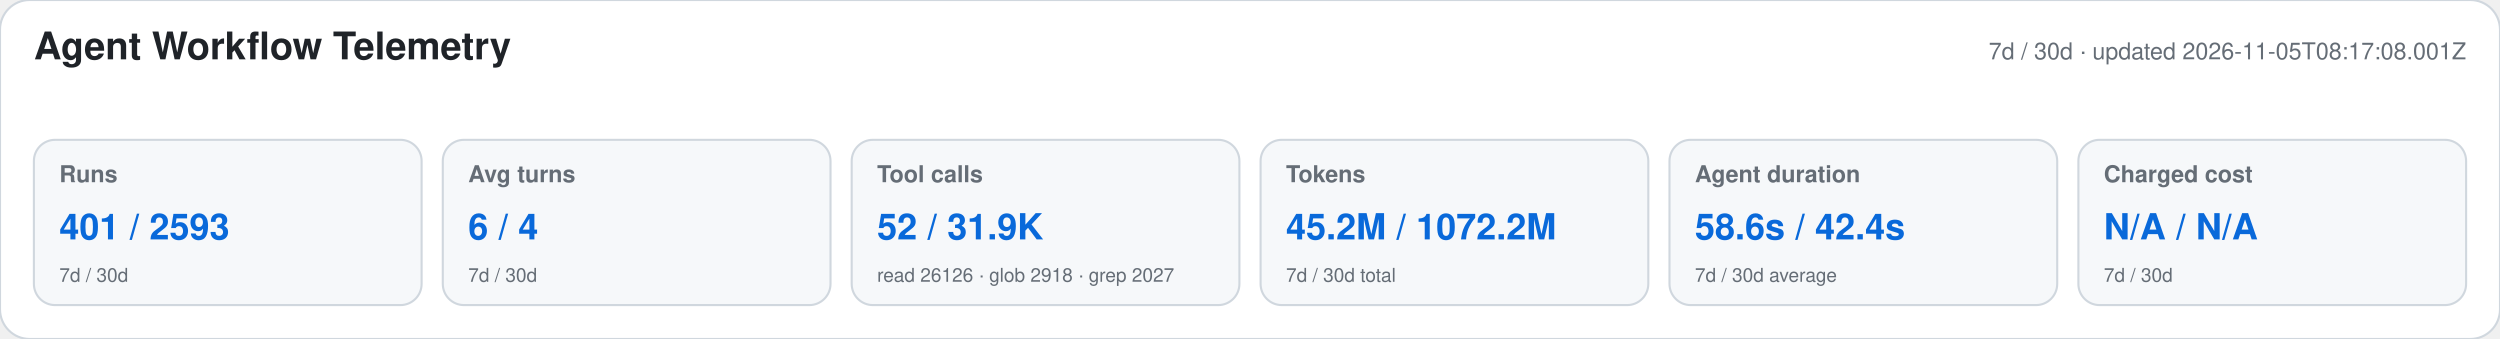
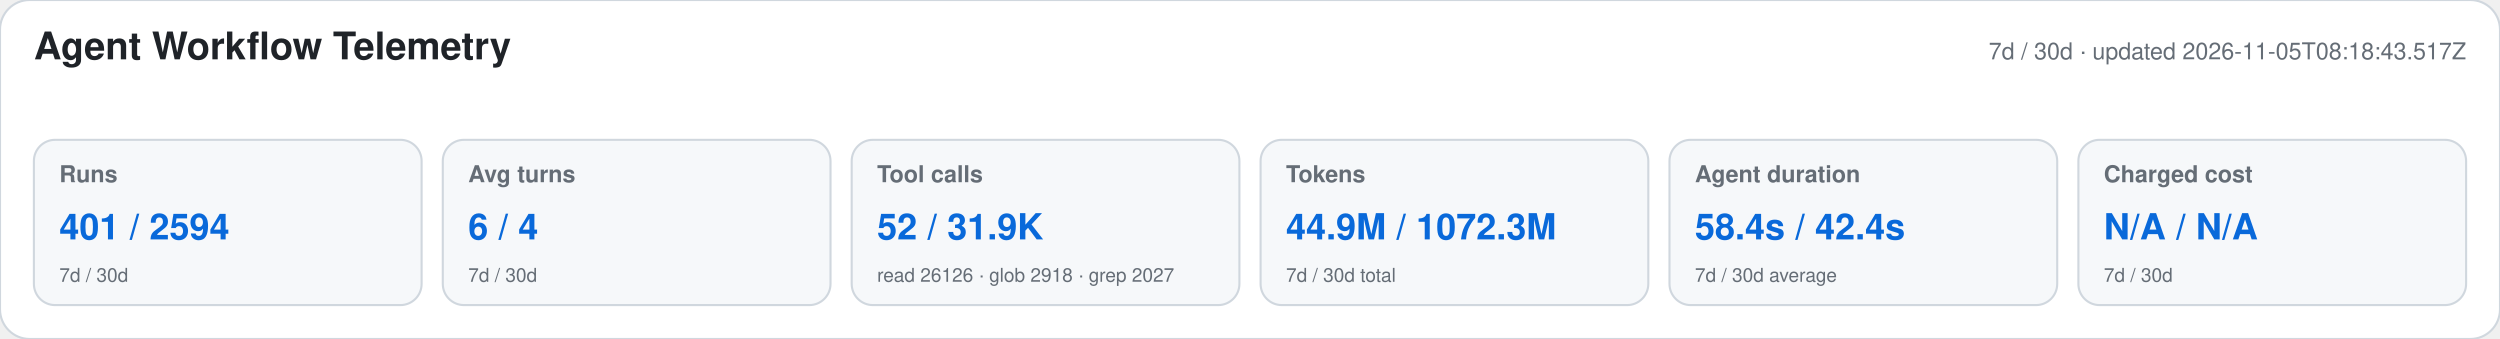
<svg xmlns="http://www.w3.org/2000/svg" width="1180" height="160" viewBox="0 0 1180 160" role="img" aria-labelledby="title desc">
  <style>text{font-family:-apple-system,BlinkMacSystemFont,"Segoe UI",Helvetica,Arial,sans-serif}.heading{font-size:18px;font-weight:650;fill:#1f2328}.meta,.label,.secondary{fill:#656d76}.meta,.label{font-size:11px}.label{font-weight:600}.primary{font-size:17px;font-weight:700;fill:#0969da}.secondary{font-size:9px}</style>
  <rect width="1180" height="160" rx="14" fill="#ffffff" stroke="#d0d7de" />
  <text x="16" y="28" class="heading">Agent Workflow Telemetry</text>
-   <text x="1164" y="28" text-anchor="end" class="meta">7d / 30d · updated 2026-11-05T08:17:08.001Z</text>
+   <text x="1164" y="28" text-anchor="end" class="meta">7d / 30d · updated 2026-11-05T08:18:43.517Z</text>
  <g>
    <rect x="16" y="66" width="183" height="78" rx="10" fill="#f6f8fa" stroke="#d0d7de" />
    <text x="28" y="86" class="label">Runs</text>
-     <text x="28" y="113" class="primary">401 / 2593</text>
+     <text x="28" y="113" class="primary">401 / 2594</text>
    <text x="28" y="133" class="secondary">7d / 30d</text>
  </g>
  <g>
    <rect x="209" y="66" width="183" height="78" rx="10" fill="#f6f8fa" stroke="#d0d7de" />
    <text x="221" y="86" class="label">Avg turns</text>
    <text x="221" y="113" class="primary">6 / 4</text>
    <text x="221" y="133" class="secondary">7d / 30d</text>
  </g>
  <g>
    <rect x="402" y="66" width="183" height="78" rx="10" fill="#f6f8fa" stroke="#d0d7de" />
    <text x="414" y="86" class="label">Tool calls</text>
    <text x="414" y="113" class="primary">52 / 31.9K</text>
    <text x="414" y="133" class="secondary">read 26126 · glob 2918 · grep 2027</text>
  </g>
  <g>
    <rect x="595" y="66" width="183" height="78" rx="10" fill="#f6f8fa" stroke="#d0d7de" />
    <text x="607" y="86" class="label">Tokens</text>
-     <text x="607" y="113" class="primary">45.2M / 1072.2M</text>
+     <text x="607" y="113" class="primary">44.9M / 1072.3M</text>
    <text x="607" y="133" class="secondary">7d / 30d total</text>
  </g>
  <g>
    <rect x="788" y="66" width="183" height="78" rx="10" fill="#f6f8fa" stroke="#d0d7de" />
    <text x="800" y="86" class="label">Agent duration</text>
-     <text x="800" y="113" class="primary">58.6s / 42.4s</text>
+     <text x="800" y="113" class="primary">58.4s / 42.4s</text>
    <text x="800" y="133" class="secondary">7d / 30d average</text>
  </g>
  <g>
    <rect x="981" y="66" width="183" height="78" rx="10" fill="#f6f8fa" stroke="#d0d7de" />
    <text x="993" y="86" class="label">Charged cost</text>
    <text x="993" y="113" class="primary">N/A / N/A</text>
    <text x="993" y="133" class="secondary">7d / 30d</text>
  </g>
</svg>
